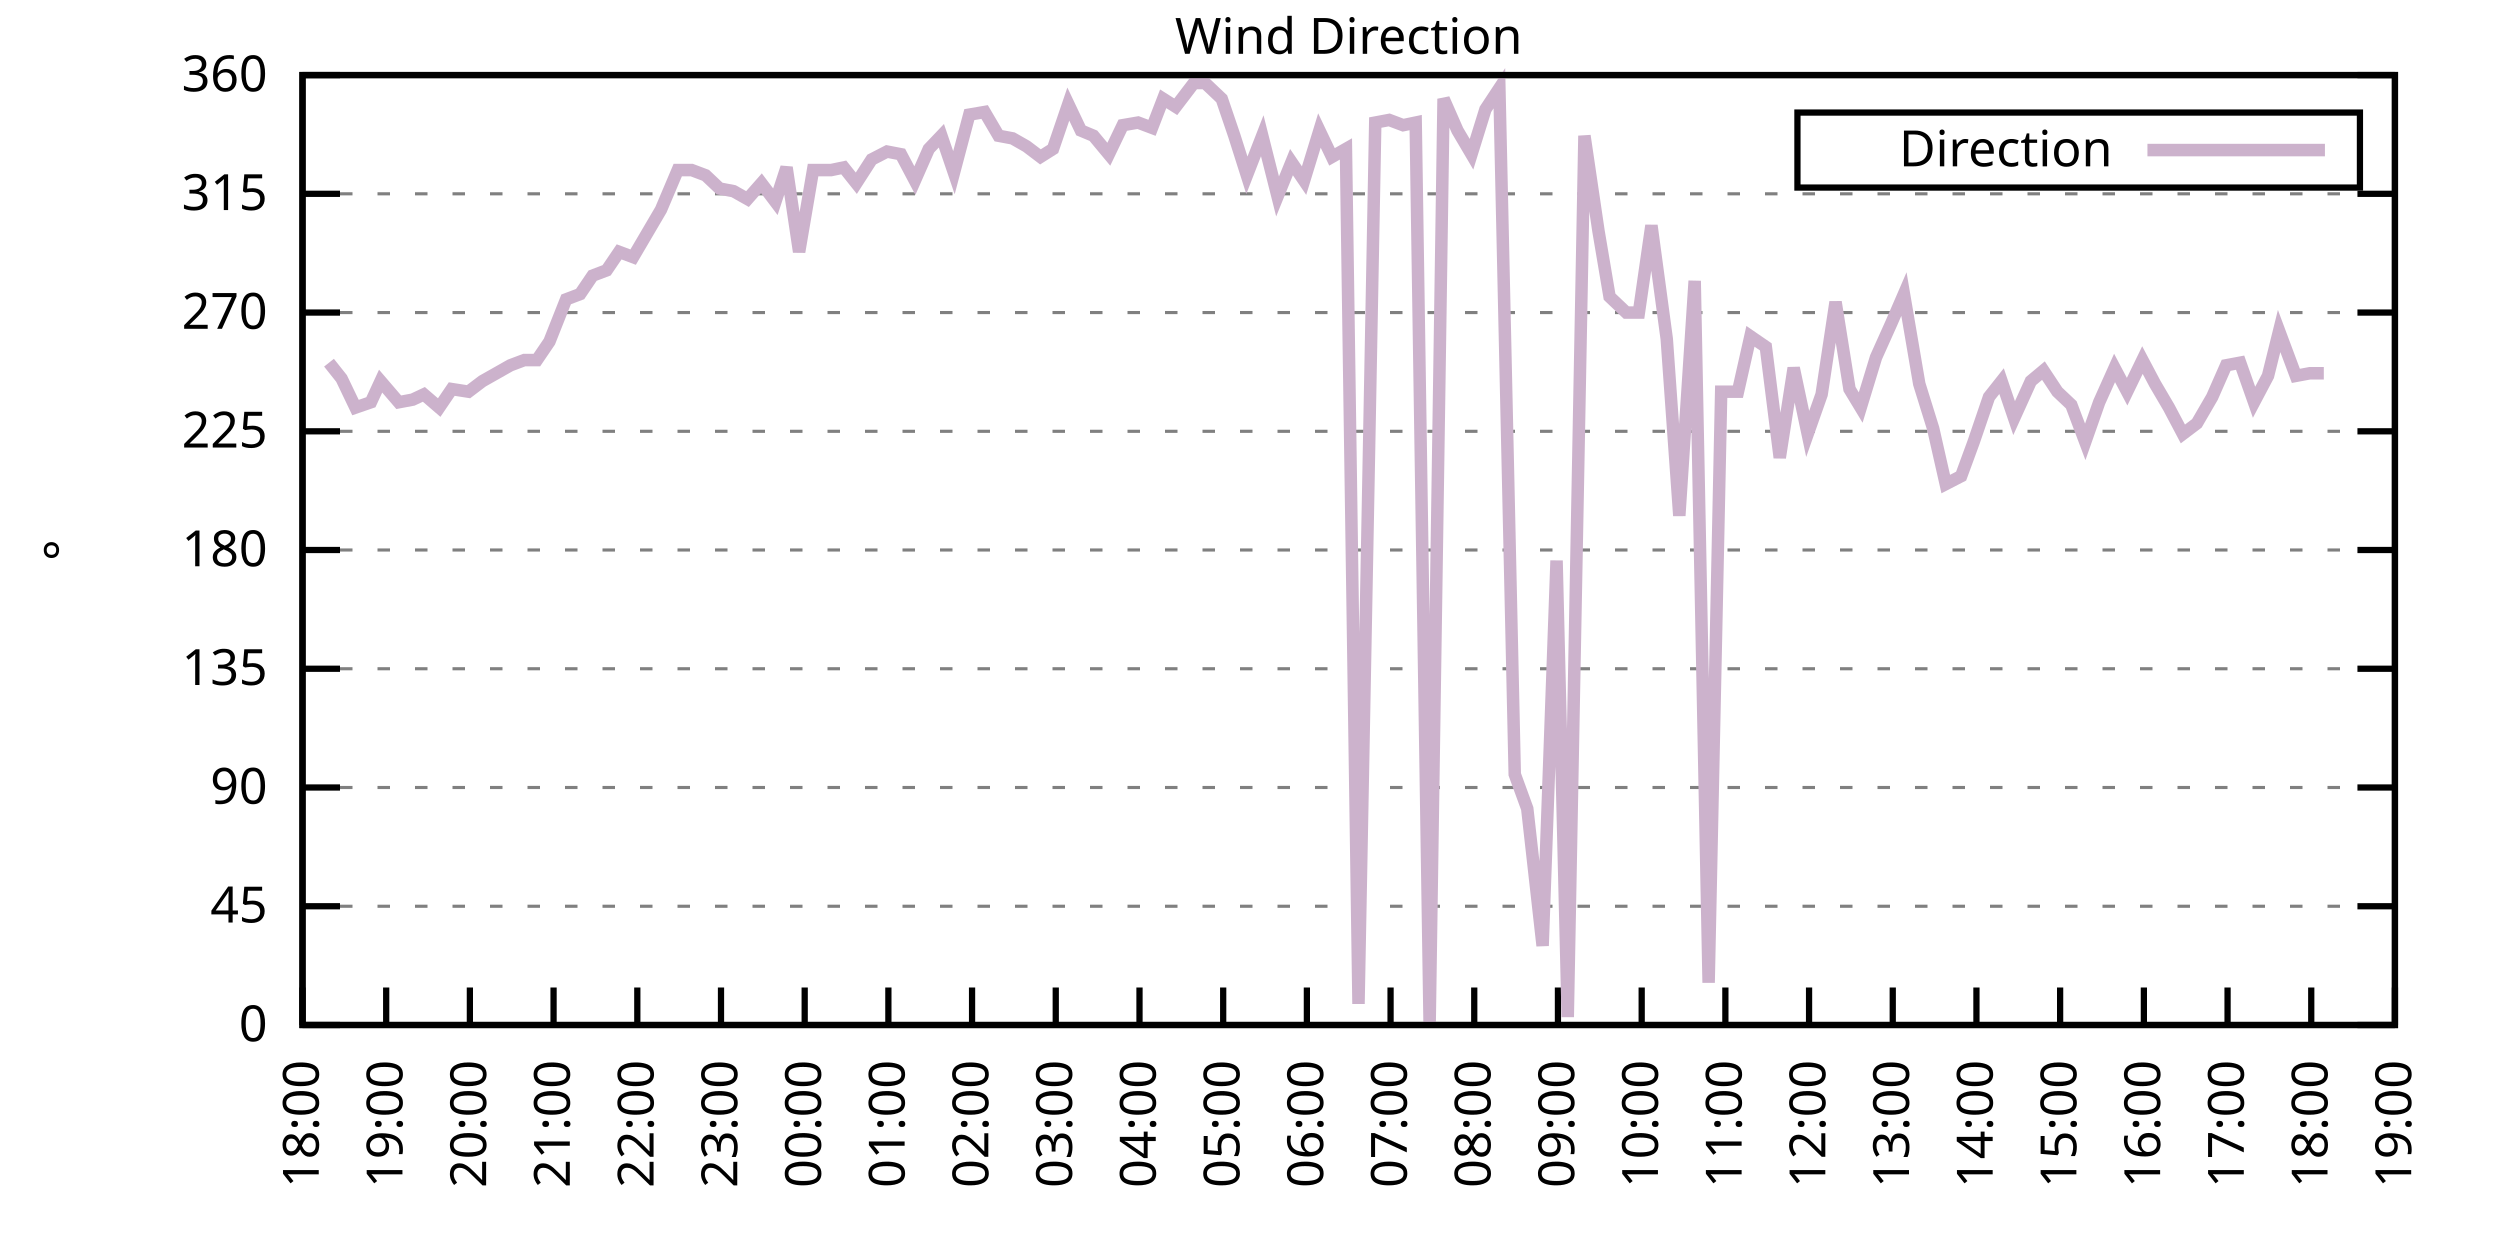
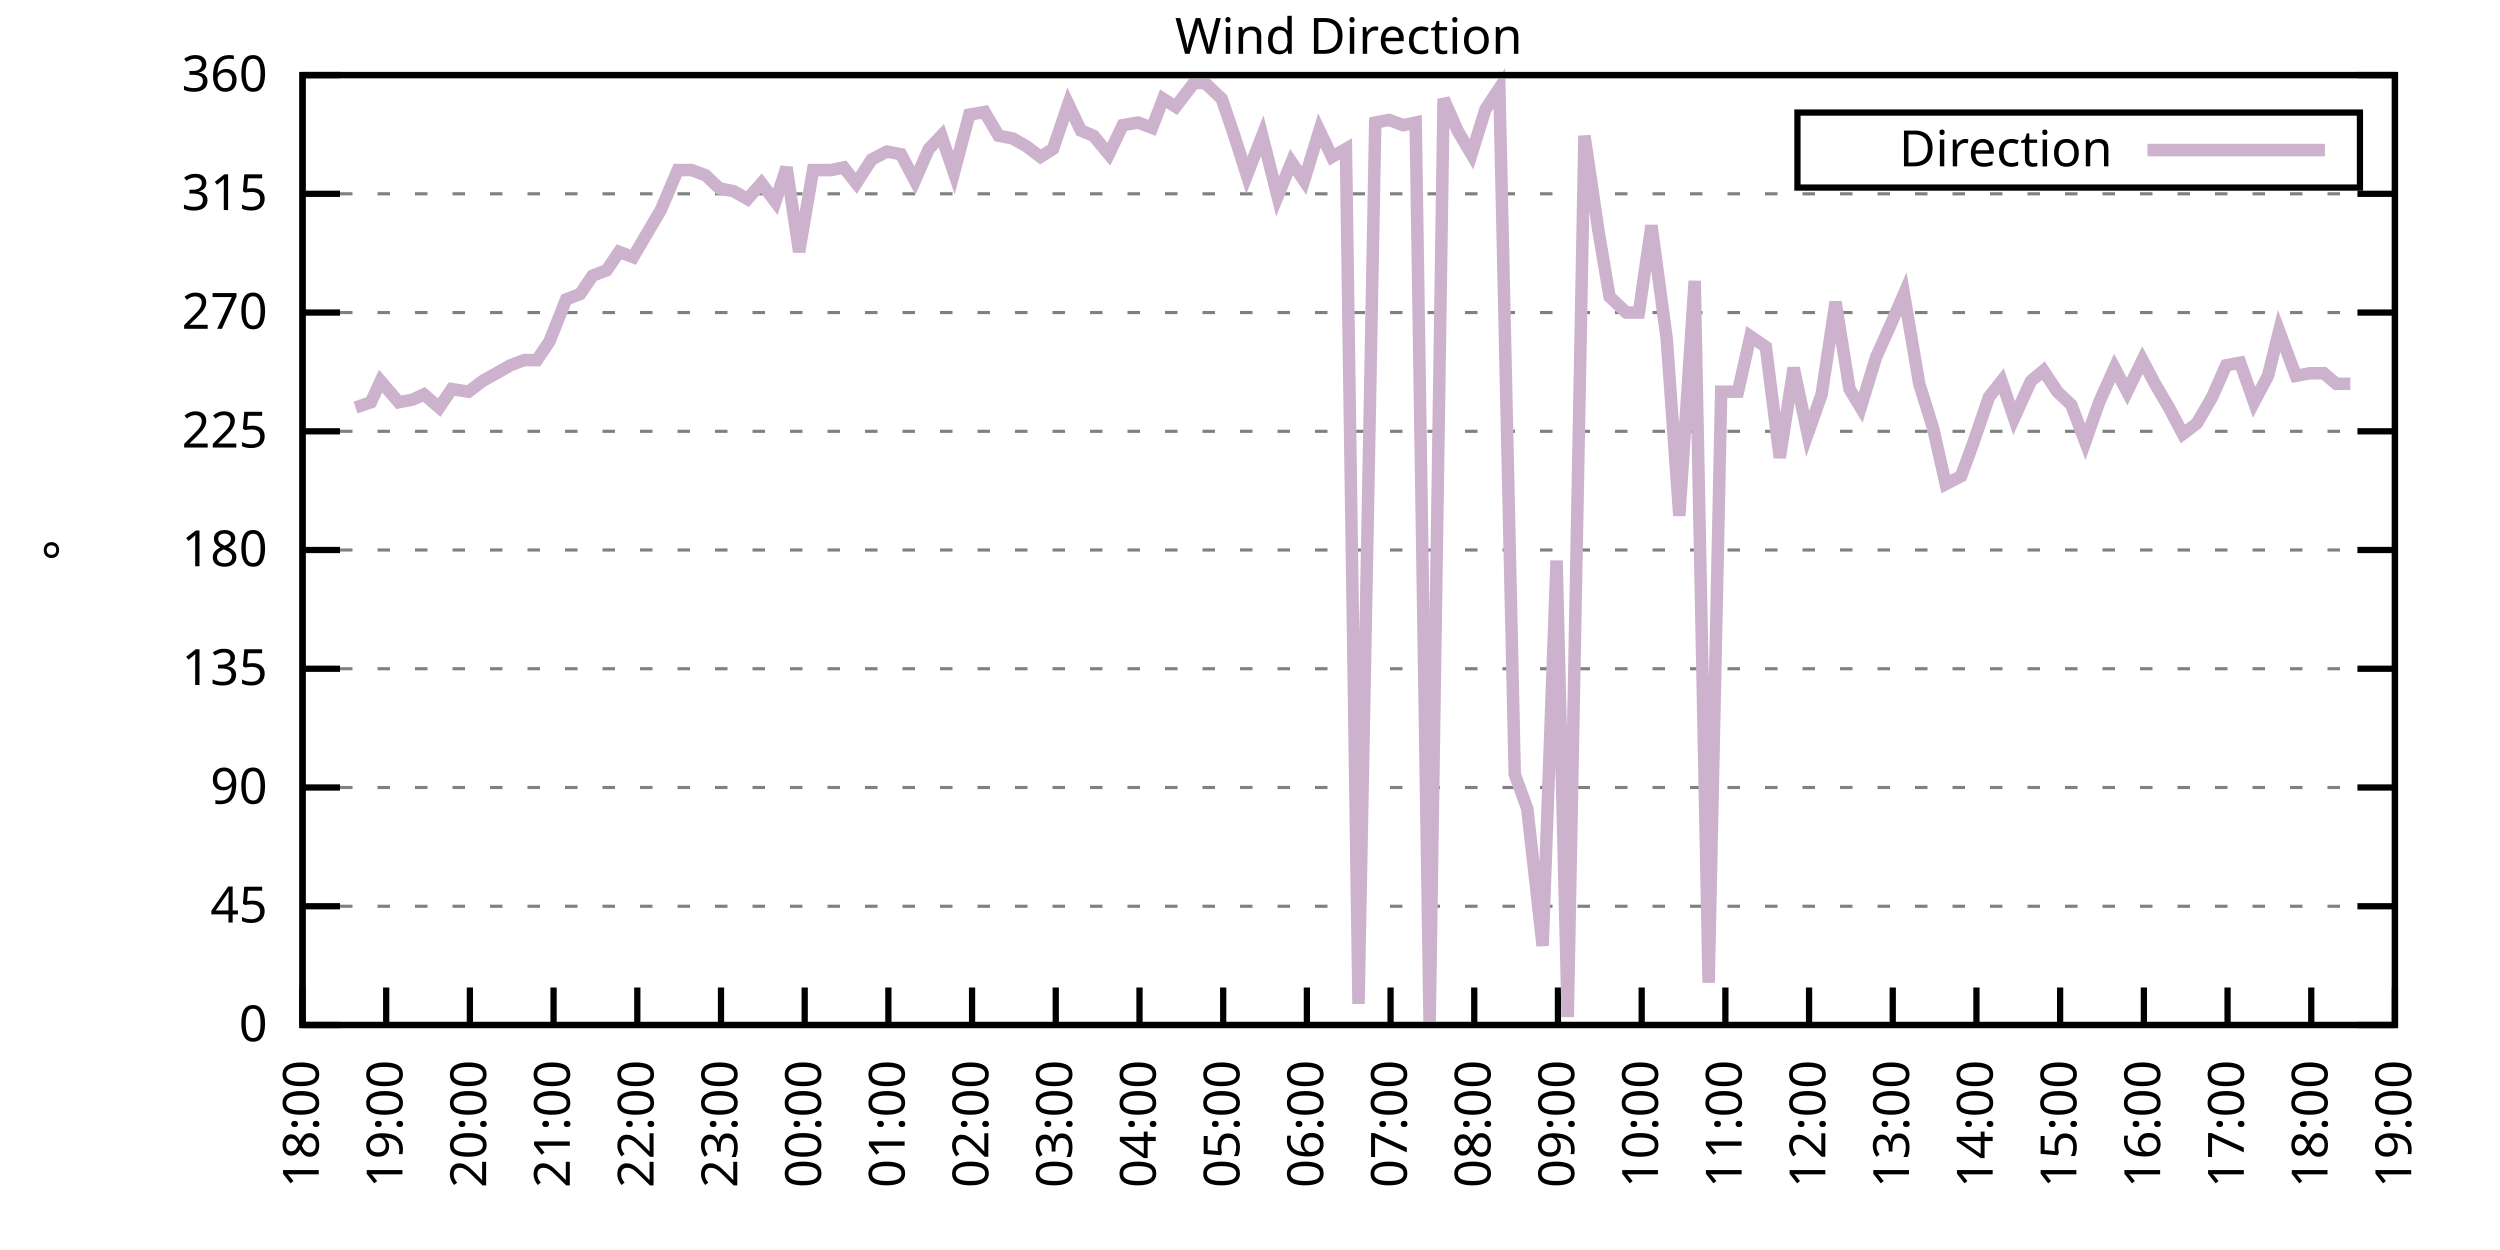
<svg xmlns="http://www.w3.org/2000/svg" xmlns:xlink="http://www.w3.org/1999/xlink" width="400" height="200" viewBox="0 0 400 200">
  <g id="gnuplot_canvas">
    <rect x="0" y="0" width="400" height="200" fill="none" />
    <defs>
      <circle id="gpDot" r="0.5" stroke-width="0.5" stroke="currentColor" />
      <path id="gpPt0" stroke-width="0.333" stroke="currentColor" d="M-1,0 h2 M0,-1 v2" />
      <path id="gpPt1" stroke-width="0.333" stroke="currentColor" d="M-1,-1 L1,1 M1,-1 L-1,1" />
      <path id="gpPt2" stroke-width="0.333" stroke="currentColor" d="M-1,0 L1,0 M0,-1 L0,1 M-1,-1 L1,1 M-1,1 L1,-1" />
      <rect id="gpPt3" stroke-width="0.333" stroke="currentColor" x="-1" y="-1" width="2" height="2" />
      <rect id="gpPt4" stroke-width="0.333" stroke="currentColor" fill="currentColor" x="-1" y="-1" width="2" height="2" />
      <circle id="gpPt5" stroke-width="0.333" stroke="currentColor" cx="0" cy="0" r="1" />
      <use xlink:href="#gpPt5" id="gpPt6" fill="currentColor" stroke="none" />
      <path id="gpPt7" stroke-width="0.333" stroke="currentColor" d="M0,-1.33 L-1.33,0.67 L1.33,0.67 z" />
      <use xlink:href="#gpPt7" id="gpPt8" fill="currentColor" stroke="none" />
      <use xlink:href="#gpPt7" id="gpPt9" stroke="currentColor" transform="rotate(180)" />
      <use xlink:href="#gpPt9" id="gpPt10" fill="currentColor" stroke="none" />
      <use xlink:href="#gpPt3" id="gpPt11" stroke="currentColor" transform="rotate(45)" />
      <use xlink:href="#gpPt11" id="gpPt12" fill="currentColor" stroke="none" />
      <path id="gpPt13" stroke-width="0.333" stroke="currentColor" d="M0,1.330 L1.265,0.411 L0.782,-1.067 L-0.782,-1.076 L-1.265,0.411 z" />
      <use xlink:href="#gpPt13" id="gpPt14" fill="currentColor" stroke="none" />
      <filter id="textbox" filterUnits="objectBoundingBox" x="0" y="0" height="1" width="1">
        <feFlood flood-color="white" flood-opacity="1" result="bgnd" />
        <feComposite in="SourceGraphic" in2="bgnd" operator="atop" />
      </filter>
      <filter id="greybox" filterUnits="objectBoundingBox" x="0" y="0" height="1" width="1">
        <feFlood flood-color="lightgrey" flood-opacity="1" result="grey" />
        <feComposite in="SourceGraphic" in2="grey" operator="atop" />
      </filter>
    </defs>
    <g fill="none" color="white" stroke="currentColor" stroke-width="1.00" stroke-linecap="butt" stroke-linejoin="miter">
</g>
    <g fill="none" color="black" stroke="currentColor" stroke-width="1.00" stroke-linecap="butt" stroke-linejoin="miter">
      <g stroke="none" shape-rendering="crispEdges">
        <polygon fill="rgb(255, 255, 255)" points="48.40,164.00 383.18,164.00 383.18,12.02 48.40,12.02 " />
      </g>
    </g>
    <g fill="none" color="black" stroke="currentColor" stroke-width="1.00" stroke-linecap="butt" stroke-linejoin="miter">
</g>
    <g fill="none" color="black" stroke="black" stroke-width="0.50" stroke-linecap="butt" stroke-linejoin="miter">
</g>
    <g fill="none" color="gray" stroke="currentColor" stroke-width="0.50" stroke-linecap="butt" stroke-linejoin="miter">
      <path stroke="gray" stroke-dasharray="2,4" class="gridline" d="M48.40,164.00 L383.19,164.00  " />
    </g>
    <g fill="none" color="gray" stroke="gray" stroke-width="1.00" stroke-linecap="butt" stroke-linejoin="miter">
</g>
    <g fill="none" color="black" stroke="currentColor" stroke-width="1.00" stroke-linecap="butt" stroke-linejoin="miter">
      <path stroke="black" d="M48.40,164.00 L54.40,164.00 M383.19,164.00 L377.19,164.00  " />
      <g transform="translate(42.80,166.60)" stroke="none" fill="black" font-family="Sans" font-size="8.00" text-anchor="end">
        <text>
          <tspan font-family="Sans"> 0</tspan>
        </text>
      </g>
    </g>
    <g fill="none" color="black" stroke="currentColor" stroke-width="1.00" stroke-linecap="butt" stroke-linejoin="miter">
</g>
    <g fill="none" color="black" stroke="black" stroke-width="0.50" stroke-linecap="butt" stroke-linejoin="miter">
</g>
    <g fill="none" color="gray" stroke="currentColor" stroke-width="0.50" stroke-linecap="butt" stroke-linejoin="miter">
      <path stroke="gray" stroke-dasharray="2,4" class="gridline" d="M48.40,145.00 L383.19,145.00  " />
    </g>
    <g fill="none" color="gray" stroke="gray" stroke-width="1.00" stroke-linecap="butt" stroke-linejoin="miter">
</g>
    <g fill="none" color="black" stroke="currentColor" stroke-width="1.00" stroke-linecap="butt" stroke-linejoin="miter">
      <path stroke="black" d="M48.40,145.00 L54.40,145.00 M383.19,145.00 L377.19,145.00  " />
      <g transform="translate(42.80,147.60)" stroke="none" fill="black" font-family="Sans" font-size="8.00" text-anchor="end">
        <text>
          <tspan font-family="Sans"> 45</tspan>
        </text>
      </g>
    </g>
    <g fill="none" color="black" stroke="currentColor" stroke-width="1.00" stroke-linecap="butt" stroke-linejoin="miter">
</g>
    <g fill="none" color="black" stroke="black" stroke-width="0.50" stroke-linecap="butt" stroke-linejoin="miter">
</g>
    <g fill="none" color="gray" stroke="currentColor" stroke-width="0.50" stroke-linecap="butt" stroke-linejoin="miter">
      <path stroke="gray" stroke-dasharray="2,4" class="gridline" d="M48.40,126.00 L383.19,126.00  " />
    </g>
    <g fill="none" color="gray" stroke="gray" stroke-width="1.00" stroke-linecap="butt" stroke-linejoin="miter">
</g>
    <g fill="none" color="black" stroke="currentColor" stroke-width="1.00" stroke-linecap="butt" stroke-linejoin="miter">
      <path stroke="black" d="M48.40,126.00 L54.40,126.00 M383.19,126.00 L377.19,126.00  " />
      <g transform="translate(42.80,128.60)" stroke="none" fill="black" font-family="Sans" font-size="8.00" text-anchor="end">
        <text>
          <tspan font-family="Sans"> 90</tspan>
        </text>
      </g>
    </g>
    <g fill="none" color="black" stroke="currentColor" stroke-width="1.00" stroke-linecap="butt" stroke-linejoin="miter">
</g>
    <g fill="none" color="black" stroke="black" stroke-width="0.50" stroke-linecap="butt" stroke-linejoin="miter">
</g>
    <g fill="none" color="gray" stroke="currentColor" stroke-width="0.50" stroke-linecap="butt" stroke-linejoin="miter">
      <path stroke="gray" stroke-dasharray="2,4" class="gridline" d="M48.40,107.00 L383.19,107.00  " />
    </g>
    <g fill="none" color="gray" stroke="gray" stroke-width="1.00" stroke-linecap="butt" stroke-linejoin="miter">
</g>
    <g fill="none" color="black" stroke="currentColor" stroke-width="1.00" stroke-linecap="butt" stroke-linejoin="miter">
      <path stroke="black" d="M48.40,107.00 L54.40,107.00 M383.19,107.00 L377.19,107.00  " />
      <g transform="translate(42.80,109.60)" stroke="none" fill="black" font-family="Sans" font-size="8.00" text-anchor="end">
        <text>
          <tspan font-family="Sans"> 135</tspan>
        </text>
      </g>
    </g>
    <g fill="none" color="black" stroke="currentColor" stroke-width="1.00" stroke-linecap="butt" stroke-linejoin="miter">
</g>
    <g fill="none" color="black" stroke="black" stroke-width="0.50" stroke-linecap="butt" stroke-linejoin="miter">
</g>
    <g fill="none" color="gray" stroke="currentColor" stroke-width="0.50" stroke-linecap="butt" stroke-linejoin="miter">
      <path stroke="gray" stroke-dasharray="2,4" class="gridline" d="M48.40,88.00 L383.19,88.00  " />
    </g>
    <g fill="none" color="gray" stroke="gray" stroke-width="1.00" stroke-linecap="butt" stroke-linejoin="miter">
</g>
    <g fill="none" color="black" stroke="currentColor" stroke-width="1.00" stroke-linecap="butt" stroke-linejoin="miter">
      <path stroke="black" d="M48.40,88.00 L54.40,88.00 M383.19,88.00 L377.19,88.00  " />
      <g transform="translate(42.80,90.60)" stroke="none" fill="black" font-family="Sans" font-size="8.00" text-anchor="end">
        <text>
          <tspan font-family="Sans"> 180</tspan>
        </text>
      </g>
    </g>
    <g fill="none" color="black" stroke="currentColor" stroke-width="1.00" stroke-linecap="butt" stroke-linejoin="miter">
</g>
    <g fill="none" color="black" stroke="black" stroke-width="0.50" stroke-linecap="butt" stroke-linejoin="miter">
</g>
    <g fill="none" color="gray" stroke="currentColor" stroke-width="0.50" stroke-linecap="butt" stroke-linejoin="miter">
      <path stroke="gray" stroke-dasharray="2,4" class="gridline" d="M48.40,69.01 L383.19,69.01  " />
    </g>
    <g fill="none" color="gray" stroke="gray" stroke-width="1.00" stroke-linecap="butt" stroke-linejoin="miter">
</g>
    <g fill="none" color="black" stroke="currentColor" stroke-width="1.00" stroke-linecap="butt" stroke-linejoin="miter">
      <path stroke="black" d="M48.40,69.01 L54.40,69.01 M383.19,69.01 L377.19,69.01  " />
      <g transform="translate(42.80,71.61)" stroke="none" fill="black" font-family="Sans" font-size="8.00" text-anchor="end">
        <text>
          <tspan font-family="Sans"> 225</tspan>
        </text>
      </g>
    </g>
    <g fill="none" color="black" stroke="currentColor" stroke-width="1.00" stroke-linecap="butt" stroke-linejoin="miter">
</g>
    <g fill="none" color="black" stroke="black" stroke-width="0.50" stroke-linecap="butt" stroke-linejoin="miter">
</g>
    <g fill="none" color="gray" stroke="currentColor" stroke-width="0.50" stroke-linecap="butt" stroke-linejoin="miter">
      <path stroke="gray" stroke-dasharray="2,4" class="gridline" d="M48.40,50.01 L383.19,50.01  " />
    </g>
    <g fill="none" color="gray" stroke="gray" stroke-width="1.00" stroke-linecap="butt" stroke-linejoin="miter">
</g>
    <g fill="none" color="black" stroke="currentColor" stroke-width="1.00" stroke-linecap="butt" stroke-linejoin="miter">
      <path stroke="black" d="M48.40,50.01 L54.40,50.01 M383.19,50.01 L377.19,50.01  " />
      <g transform="translate(42.80,52.61)" stroke="none" fill="black" font-family="Sans" font-size="8.00" text-anchor="end">
        <text>
          <tspan font-family="Sans"> 270</tspan>
        </text>
      </g>
    </g>
    <g fill="none" color="black" stroke="currentColor" stroke-width="1.00" stroke-linecap="butt" stroke-linejoin="miter">
</g>
    <g fill="none" color="black" stroke="black" stroke-width="0.50" stroke-linecap="butt" stroke-linejoin="miter">
</g>
    <g fill="none" color="gray" stroke="currentColor" stroke-width="0.50" stroke-linecap="butt" stroke-linejoin="miter">
      <path stroke="gray" stroke-dasharray="2,4" class="gridline" d="M48.40,31.01 L383.19,31.01  " />
    </g>
    <g fill="none" color="gray" stroke="gray" stroke-width="1.00" stroke-linecap="butt" stroke-linejoin="miter">
</g>
    <g fill="none" color="black" stroke="currentColor" stroke-width="1.00" stroke-linecap="butt" stroke-linejoin="miter">
      <path stroke="black" d="M48.40,31.01 L54.40,31.01 M383.19,31.01 L377.19,31.01  " />
      <g transform="translate(42.80,33.61)" stroke="none" fill="black" font-family="Sans" font-size="8.00" text-anchor="end">
        <text>
          <tspan font-family="Sans"> 315</tspan>
        </text>
      </g>
    </g>
    <g fill="none" color="black" stroke="currentColor" stroke-width="1.00" stroke-linecap="butt" stroke-linejoin="miter">
</g>
    <g fill="none" color="black" stroke="black" stroke-width="0.50" stroke-linecap="butt" stroke-linejoin="miter">
</g>
    <g fill="none" color="gray" stroke="currentColor" stroke-width="0.50" stroke-linecap="butt" stroke-linejoin="miter">
      <path stroke="gray" stroke-dasharray="2,4" class="gridline" d="M48.40,12.01 L383.19,12.01  " />
    </g>
    <g fill="none" color="gray" stroke="gray" stroke-width="1.00" stroke-linecap="butt" stroke-linejoin="miter">
</g>
    <g fill="none" color="black" stroke="currentColor" stroke-width="1.00" stroke-linecap="butt" stroke-linejoin="miter">
      <path stroke="black" d="M48.40,12.01 L54.40,12.01 M383.19,12.01 L377.19,12.01  " />
      <g transform="translate(42.80,14.61)" stroke="none" fill="black" font-family="Sans" font-size="8.00" text-anchor="end">
        <text>
          <tspan font-family="Sans"> 360</tspan>
        </text>
      </g>
    </g>
    <g fill="none" color="black" stroke="currentColor" stroke-width="1.00" stroke-linecap="butt" stroke-linejoin="miter">
      <path stroke="black" d="M48.40,164.00 L48.40,158.00  " />
      <g transform="translate(51.00,169.60) rotate(270.00)" stroke="none" fill="black" font-family="Sans" font-size="8.00" text-anchor="end">
        <text>
          <tspan font-family="Sans">18:00</tspan>
        </text>
      </g>
    </g>
    <g fill="none" color="black" stroke="currentColor" stroke-width="1.00" stroke-linecap="butt" stroke-linejoin="miter">
      <path stroke="black" d="M61.79,164.00 L61.79,158.00  " />
      <g transform="translate(64.39,169.60) rotate(270.00)" stroke="none" fill="black" font-family="Sans" font-size="8.00" text-anchor="end">
        <text>
          <tspan font-family="Sans">19:00</tspan>
        </text>
      </g>
    </g>
    <g fill="none" color="black" stroke="currentColor" stroke-width="1.00" stroke-linecap="butt" stroke-linejoin="miter">
      <path stroke="black" d="M75.18,164.00 L75.18,158.00  " />
      <g transform="translate(77.78,169.60) rotate(270.00)" stroke="none" fill="black" font-family="Sans" font-size="8.00" text-anchor="end">
        <text>
          <tspan font-family="Sans">20:00</tspan>
        </text>
      </g>
    </g>
    <g fill="none" color="black" stroke="currentColor" stroke-width="1.00" stroke-linecap="butt" stroke-linejoin="miter">
      <path stroke="black" d="M88.57,164.00 L88.57,158.00  " />
      <g transform="translate(91.17,169.60) rotate(270.00)" stroke="none" fill="black" font-family="Sans" font-size="8.00" text-anchor="end">
        <text>
          <tspan font-family="Sans">21:00</tspan>
        </text>
      </g>
    </g>
    <g fill="none" color="black" stroke="currentColor" stroke-width="1.00" stroke-linecap="butt" stroke-linejoin="miter">
      <path stroke="black" d="M101.97,164.00 L101.97,158.00  " />
      <g transform="translate(104.57,169.60) rotate(270.00)" stroke="none" fill="black" font-family="Sans" font-size="8.00" text-anchor="end">
        <text>
          <tspan font-family="Sans">22:00</tspan>
        </text>
      </g>
    </g>
    <g fill="none" color="black" stroke="currentColor" stroke-width="1.00" stroke-linecap="butt" stroke-linejoin="miter">
      <path stroke="black" d="M115.36,164.00 L115.36,158.00  " />
      <g transform="translate(117.96,169.60) rotate(270.00)" stroke="none" fill="black" font-family="Sans" font-size="8.00" text-anchor="end">
        <text>
          <tspan font-family="Sans">23:00</tspan>
        </text>
      </g>
    </g>
    <g fill="none" color="black" stroke="currentColor" stroke-width="1.00" stroke-linecap="butt" stroke-linejoin="miter">
      <path stroke="black" d="M128.75,164.00 L128.75,158.00  " />
      <g transform="translate(131.35,169.60) rotate(270.00)" stroke="none" fill="black" font-family="Sans" font-size="8.00" text-anchor="end">
        <text>
          <tspan font-family="Sans">00:00</tspan>
        </text>
      </g>
    </g>
    <g fill="none" color="black" stroke="currentColor" stroke-width="1.00" stroke-linecap="butt" stroke-linejoin="miter">
      <path stroke="black" d="M142.14,164.00 L142.14,158.00  " />
      <g transform="translate(144.74,169.60) rotate(270.00)" stroke="none" fill="black" font-family="Sans" font-size="8.00" text-anchor="end">
        <text>
          <tspan font-family="Sans">01:00</tspan>
        </text>
      </g>
    </g>
    <g fill="none" color="black" stroke="currentColor" stroke-width="1.00" stroke-linecap="butt" stroke-linejoin="miter">
      <path stroke="black" d="M155.53,164.00 L155.53,158.00  " />
      <g transform="translate(158.13,169.60) rotate(270.00)" stroke="none" fill="black" font-family="Sans" font-size="8.00" text-anchor="end">
        <text>
          <tspan font-family="Sans">02:00</tspan>
        </text>
      </g>
    </g>
    <g fill="none" color="black" stroke="currentColor" stroke-width="1.00" stroke-linecap="butt" stroke-linejoin="miter">
      <path stroke="black" d="M168.92,164.00 L168.92,158.00  " />
      <g transform="translate(171.52,169.60) rotate(270.00)" stroke="none" fill="black" font-family="Sans" font-size="8.00" text-anchor="end">
        <text>
          <tspan font-family="Sans">03:00</tspan>
        </text>
      </g>
    </g>
    <g fill="none" color="black" stroke="currentColor" stroke-width="1.00" stroke-linecap="butt" stroke-linejoin="miter">
      <path stroke="black" d="M182.32,164.00 L182.32,158.00  " />
      <g transform="translate(184.92,169.60) rotate(270.00)" stroke="none" fill="black" font-family="Sans" font-size="8.00" text-anchor="end">
        <text>
          <tspan font-family="Sans">04:00</tspan>
        </text>
      </g>
    </g>
    <g fill="none" color="black" stroke="currentColor" stroke-width="1.00" stroke-linecap="butt" stroke-linejoin="miter">
      <path stroke="black" d="M195.71,164.00 L195.71,158.00  " />
      <g transform="translate(198.31,169.60) rotate(270.00)" stroke="none" fill="black" font-family="Sans" font-size="8.00" text-anchor="end">
        <text>
          <tspan font-family="Sans">05:00</tspan>
        </text>
      </g>
    </g>
    <g fill="none" color="black" stroke="currentColor" stroke-width="1.00" stroke-linecap="butt" stroke-linejoin="miter">
      <path stroke="black" d="M209.10,164.00 L209.10,158.00  " />
      <g transform="translate(211.70,169.60) rotate(270.00)" stroke="none" fill="black" font-family="Sans" font-size="8.00" text-anchor="end">
        <text>
          <tspan font-family="Sans">06:00</tspan>
        </text>
      </g>
    </g>
    <g fill="none" color="black" stroke="currentColor" stroke-width="1.00" stroke-linecap="butt" stroke-linejoin="miter">
      <path stroke="black" d="M222.49,164.00 L222.49,158.00  " />
      <g transform="translate(225.09,169.60) rotate(270.00)" stroke="none" fill="black" font-family="Sans" font-size="8.00" text-anchor="end">
        <text>
          <tspan font-family="Sans">07:00</tspan>
        </text>
      </g>
    </g>
    <g fill="none" color="black" stroke="currentColor" stroke-width="1.00" stroke-linecap="butt" stroke-linejoin="miter">
      <path stroke="black" d="M235.88,164.00 L235.88,158.00  " />
      <g transform="translate(238.48,169.60) rotate(270.00)" stroke="none" fill="black" font-family="Sans" font-size="8.00" text-anchor="end">
        <text>
          <tspan font-family="Sans">08:00</tspan>
        </text>
      </g>
    </g>
    <g fill="none" color="black" stroke="currentColor" stroke-width="1.00" stroke-linecap="butt" stroke-linejoin="miter">
      <path stroke="black" d="M249.27,164.00 L249.27,158.00  " />
      <g transform="translate(251.87,169.60) rotate(270.00)" stroke="none" fill="black" font-family="Sans" font-size="8.00" text-anchor="end">
        <text>
          <tspan font-family="Sans">09:00</tspan>
        </text>
      </g>
    </g>
    <g fill="none" color="black" stroke="currentColor" stroke-width="1.00" stroke-linecap="butt" stroke-linejoin="miter">
      <path stroke="black" d="M262.67,164.00 L262.67,158.00  " />
      <g transform="translate(265.27,169.60) rotate(270.00)" stroke="none" fill="black" font-family="Sans" font-size="8.00" text-anchor="end">
        <text>
          <tspan font-family="Sans">10:00</tspan>
        </text>
      </g>
    </g>
    <g fill="none" color="black" stroke="currentColor" stroke-width="1.00" stroke-linecap="butt" stroke-linejoin="miter">
      <path stroke="black" d="M276.06,164.00 L276.06,158.00  " />
      <g transform="translate(278.66,169.60) rotate(270.00)" stroke="none" fill="black" font-family="Sans" font-size="8.00" text-anchor="end">
        <text>
          <tspan font-family="Sans">11:00</tspan>
        </text>
      </g>
    </g>
    <g fill="none" color="black" stroke="currentColor" stroke-width="1.00" stroke-linecap="butt" stroke-linejoin="miter">
      <path stroke="black" d="M289.45,164.00 L289.45,158.00  " />
      <g transform="translate(292.05,169.60) rotate(270.00)" stroke="none" fill="black" font-family="Sans" font-size="8.00" text-anchor="end">
        <text>
          <tspan font-family="Sans">12:00</tspan>
        </text>
      </g>
    </g>
    <g fill="none" color="black" stroke="currentColor" stroke-width="1.00" stroke-linecap="butt" stroke-linejoin="miter">
      <path stroke="black" d="M302.84,164.00 L302.84,158.00  " />
      <g transform="translate(305.44,169.60) rotate(270.00)" stroke="none" fill="black" font-family="Sans" font-size="8.00" text-anchor="end">
        <text>
          <tspan font-family="Sans">13:00</tspan>
        </text>
      </g>
    </g>
    <g fill="none" color="black" stroke="currentColor" stroke-width="1.00" stroke-linecap="butt" stroke-linejoin="miter">
      <path stroke="black" d="M316.23,164.00 L316.23,158.00  " />
      <g transform="translate(318.83,169.60) rotate(270.00)" stroke="none" fill="black" font-family="Sans" font-size="8.00" text-anchor="end">
        <text>
          <tspan font-family="Sans">14:00</tspan>
        </text>
      </g>
    </g>
    <g fill="none" color="black" stroke="currentColor" stroke-width="1.00" stroke-linecap="butt" stroke-linejoin="miter">
      <path stroke="black" d="M329.62,164.00 L329.62,158.00  " />
      <g transform="translate(332.22,169.60) rotate(270.00)" stroke="none" fill="black" font-family="Sans" font-size="8.00" text-anchor="end">
        <text>
          <tspan font-family="Sans">15:00</tspan>
        </text>
      </g>
    </g>
    <g fill="none" color="black" stroke="currentColor" stroke-width="1.00" stroke-linecap="butt" stroke-linejoin="miter">
      <path stroke="black" d="M343.02,164.00 L343.02,158.00  " />
      <g transform="translate(345.62,169.60) rotate(270.00)" stroke="none" fill="black" font-family="Sans" font-size="8.00" text-anchor="end">
        <text>
          <tspan font-family="Sans">16:00</tspan>
        </text>
      </g>
    </g>
    <g fill="none" color="black" stroke="currentColor" stroke-width="1.00" stroke-linecap="butt" stroke-linejoin="miter">
      <path stroke="black" d="M356.41,164.00 L356.41,158.00  " />
      <g transform="translate(359.01,169.60) rotate(270.00)" stroke="none" fill="black" font-family="Sans" font-size="8.00" text-anchor="end">
        <text>
          <tspan font-family="Sans">17:00</tspan>
        </text>
      </g>
    </g>
    <g fill="none" color="black" stroke="currentColor" stroke-width="1.00" stroke-linecap="butt" stroke-linejoin="miter">
      <path stroke="black" d="M369.80,164.00 L369.80,158.00  " />
      <g transform="translate(372.40,169.60) rotate(270.00)" stroke="none" fill="black" font-family="Sans" font-size="8.00" text-anchor="end">
        <text>
          <tspan font-family="Sans">18:00</tspan>
        </text>
      </g>
    </g>
    <g fill="none" color="black" stroke="currentColor" stroke-width="1.00" stroke-linecap="butt" stroke-linejoin="miter">
      <path stroke="black" d="M383.19,164.00 L383.19,158.00  " />
      <g transform="translate(385.79,169.60) rotate(270.00)" stroke="none" fill="black" font-family="Sans" font-size="8.00" text-anchor="end">
        <text>
          <tspan font-family="Sans">19:00</tspan>
        </text>
      </g>
    </g>
    <g fill="none" color="black" stroke="currentColor" stroke-width="1.00" stroke-linecap="butt" stroke-linejoin="miter">
</g>
    <g fill="none" color="black" stroke="currentColor" stroke-width="1.00" stroke-linecap="butt" stroke-linejoin="miter">
      <path stroke="black" d="M48.40,12.01 L48.40,164.00 L383.19,164.00 L383.19,12.01 L48.40,12.01 Z  " />
    </g>
    <g fill="none" color="black" stroke="currentColor" stroke-width="1.00" stroke-linecap="butt" stroke-linejoin="miter">
</g>
    <g fill="none" color="black" stroke="currentColor" stroke-width="1.00" stroke-linecap="butt" stroke-linejoin="miter">
      <path stroke="black" d="M287.59,30.01 L287.59,18.01 L377.59,18.01 L377.59,30.01 L287.59,30.01 Z  " />
    </g>
    <g id="Wind_direction_plot_1">
      <g fill="none" color="white" stroke="black" stroke-width="2.00" stroke-linecap="butt" stroke-linejoin="miter">
</g>
      <g fill="none" color="black" stroke="currentColor" stroke-width="2.00" stroke-linecap="butt" stroke-linejoin="miter">
        <g transform="translate(337.99,26.61)" stroke="none" fill="black" font-family="Sans" font-size="8.00" text-anchor="end">
          <text>
            <tspan font-family="Sans">Direction</tspan>
          </text>
        </g>
      </g>
      <g fill="none" color="black" stroke="currentColor" stroke-width="2.00" stroke-linecap="butt" stroke-linejoin="miter">
-         <path stroke="rgb(204, 178, 204)" d="M343.59,24.01 L371.99,24.01 M52.64,58.03 L54.65,60.56 L56.88,65.21 L59.34,64.36 L60.90,60.98 L63.80,64.36   L66.03,63.94 L67.82,63.10 L70.27,65.21 L72.28,62.25 L74.96,62.67 L77.19,60.98 L79.42,59.72 L81.66,58.45   L83.89,57.61 L85.90,57.61 L87.91,54.65 L90.58,47.90 L92.82,47.05 L94.82,44.10 L97.06,43.25 L99.06,40.30   L101.30,41.14 L103.53,37.34 L105.76,33.54 L108.44,27.21 L110.67,27.21 L112.90,28.05 L115.13,30.16 L117.37,30.59   L119.60,31.85 L121.83,29.32 L124.06,32.28 L125.85,26.79 L127.86,40.30 L130.09,27.21 L132.99,27.21 L135.00,26.79   L137.01,29.32 L139.46,25.52 L141.92,24.25 L144.15,24.68 L146.38,28.90 L148.61,23.83 L150.62,21.72 L152.63,27.63   L155.09,18.34 L157.54,17.92 L159.77,21.72 L162.01,22.14 L164.24,23.41 L166.47,25.10 L168.48,23.83 L170.93,16.65   L172.94,20.88 L174.95,21.72 L177.41,24.68 L179.64,20.03 L182.09,19.61 L184.32,20.45 L186.11,15.81 L188.12,17.08   L191.02,13.28 L192.81,13.28 L195.48,15.81 L197.49,21.72 L199.50,28.05 L201.96,21.72 L204.41,31.43 L206.64,25.94   L208.65,28.90 L211.11,20.88 L213.12,25.10 L215.35,23.83 L217.36,160.62 L220.04,19.61 L222.27,19.19 L224.50,20.03   L226.51,19.61 L228.74,164.00 L230.97,15.81 L233.20,20.88 L235.44,24.68 L237.67,17.50 L239.90,14.12 L242.36,123.89   L244.36,129.38 L246.82,151.33 L249.05,89.69 L250.84,162.73 L253.51,21.72 L255.75,36.92 L257.53,47.47 L260.21,50.01   L262.22,50.01 L264.23,36.08 L266.68,54.23 L268.69,82.52 L271.15,44.94 L273.38,157.24 L275.39,62.67 L278.07,62.67   L280.07,53.81 L282.53,55.50 L284.76,73.23 L286.99,58.87 L289.23,69.43 L291.46,63.10 L293.69,48.32 L295.92,62.25   L297.71,65.21 L300.16,57.18 L302.62,51.70 L304.63,47.05 L307.08,61.41 L309.31,68.58 L311.32,77.45 L313.78,76.18   L315.79,70.70 L318.24,63.52 L320.25,60.98 L322.26,66.90 L324.94,60.98 L326.95,59.30 L329.18,62.67 L331.41,64.78   L333.64,70.70 L335.87,64.36 L338.33,58.87 L340.34,62.67 L342.79,57.61 L344.80,61.41 L347.03,65.21 L349.26,69.43   L351.50,67.74 L353.95,63.52 L356.18,58.45 L358.42,58.03 L360.65,64.36 L362.88,60.14 L364.66,52.96 L367.34,60.14   L369.58,59.72 L371.81,59.72  " />
+         <path stroke="rgb(204, 178, 204)" d="M343.59,24.01 L371.99,24.01 M56.88,65.21 L59.34,64.36 L60.90,60.98 L63.80,64.36 L66.03,63.94 L67.82,63.10   L70.27,65.21 L72.28,62.25 L74.96,62.67 L77.19,60.98 L79.42,59.72 L81.66,58.45 L83.89,57.61 L85.90,57.61   L87.91,54.65 L90.58,47.90 L92.82,47.05 L94.82,44.10 L97.06,43.25 L99.06,40.30 L101.30,41.14 L103.53,37.34   L105.76,33.54 L108.44,27.21 L110.67,27.21 L112.90,28.05 L115.13,30.16 L117.37,30.59 L119.60,31.85 L121.83,29.32   L124.06,32.28 L125.85,26.79 L127.86,40.30 L130.09,27.21 L132.99,27.21 L135.00,26.79 L137.01,29.32 L139.46,25.52   L141.92,24.25 L144.15,24.68 L146.38,28.90 L148.61,23.83 L150.62,21.72 L152.63,27.63 L155.09,18.34 L157.54,17.92   L159.77,21.72 L162.01,22.14 L164.24,23.41 L166.47,25.10 L168.48,23.83 L170.93,16.65 L172.94,20.88 L174.95,21.72   L177.41,24.68 L179.64,20.03 L182.09,19.61 L184.32,20.45 L186.11,15.81 L188.12,17.08 L191.02,13.28 L192.81,13.28   L195.48,15.81 L197.49,21.72 L199.50,28.05 L201.96,21.72 L204.41,31.43 L206.64,25.94 L208.65,28.90 L211.11,20.88   L213.12,25.10 L215.35,23.83 L217.36,160.62 L220.04,19.61 L222.27,19.19 L224.50,20.03 L226.51,19.61 L228.74,164.00   L230.97,15.81 L233.20,20.88 L235.44,24.68 L237.67,17.50 L239.90,14.12 L242.36,123.89 L244.36,129.38 L246.82,151.33   L249.05,89.69 L250.84,162.73 L253.51,21.72 L255.75,36.92 L257.53,47.47 L260.21,50.01 L262.22,50.01 L264.23,36.08   L266.68,54.23 L268.69,82.52 L271.15,44.94 L273.38,157.24 L275.39,62.67 L278.07,62.67 L280.07,53.81 L282.53,55.50   L284.76,73.23 L286.99,58.87 L289.23,69.43 L291.46,63.10 L293.69,48.32 L295.92,62.25 L297.71,65.21 L300.16,57.18   L302.62,51.70 L304.63,47.05 L307.08,61.41 L309.31,68.58 L311.32,77.45 L313.78,76.18 L315.79,70.70 L318.24,63.52   L320.25,60.98 L322.26,66.90 L324.94,60.98 L326.95,59.30 L329.18,62.67 L331.41,64.78 L333.64,70.70 L335.87,64.36   L338.33,58.87 L340.34,62.67 L342.79,57.61 L344.80,61.41 L347.03,65.21 L349.26,69.43 L351.50,67.74 L353.95,63.52   L356.18,58.45 L358.42,58.03 L360.65,64.36 L362.88,60.14 L364.66,52.96 L367.34,60.14 L369.58,59.72 L371.81,59.72   L373.82,61.41 L376.05,61.41  " />
      </g>
    </g>
    <g fill="none" color="black" stroke="currentColor" stroke-width="2.00" stroke-linecap="butt" stroke-linejoin="miter">
</g>
    <g fill="none" color="black" stroke="black" stroke-width="1.00" stroke-linecap="butt" stroke-linejoin="miter">
</g>
    <g fill="none" color="black" stroke="currentColor" stroke-width="1.00" stroke-linecap="butt" stroke-linejoin="miter">
      <path stroke="black" d="M48.40,12.01 L48.40,164.00 L383.19,164.00 L383.19,12.01 L48.40,12.01 Z  " />
      <g transform="translate(12.80,88.01) rotate(270.00)" stroke="none" fill="black" font-family="Sans" font-size="8.00" text-anchor="middle">
        <text>
          <tspan font-family="Sans">°</tspan>
        </text>
      </g>
    </g>
    <g fill="none" color="black" stroke="currentColor" stroke-width="1.00" stroke-linecap="butt" stroke-linejoin="miter">
</g>
    <g fill="none" color="black" stroke="currentColor" stroke-width="1.00" stroke-linecap="butt" stroke-linejoin="miter">
      <g transform="translate(215.79,8.61)" stroke="none" fill="black" font-family="Sans" font-size="8.00" text-anchor="middle">
        <text>
          <tspan font-family="Sans">Wind Direction</tspan>
        </text>
      </g>
    </g>
    <g fill="none" color="black" stroke="currentColor" stroke-width="1.00" stroke-linecap="butt" stroke-linejoin="miter">
</g>
  </g>
</svg>
